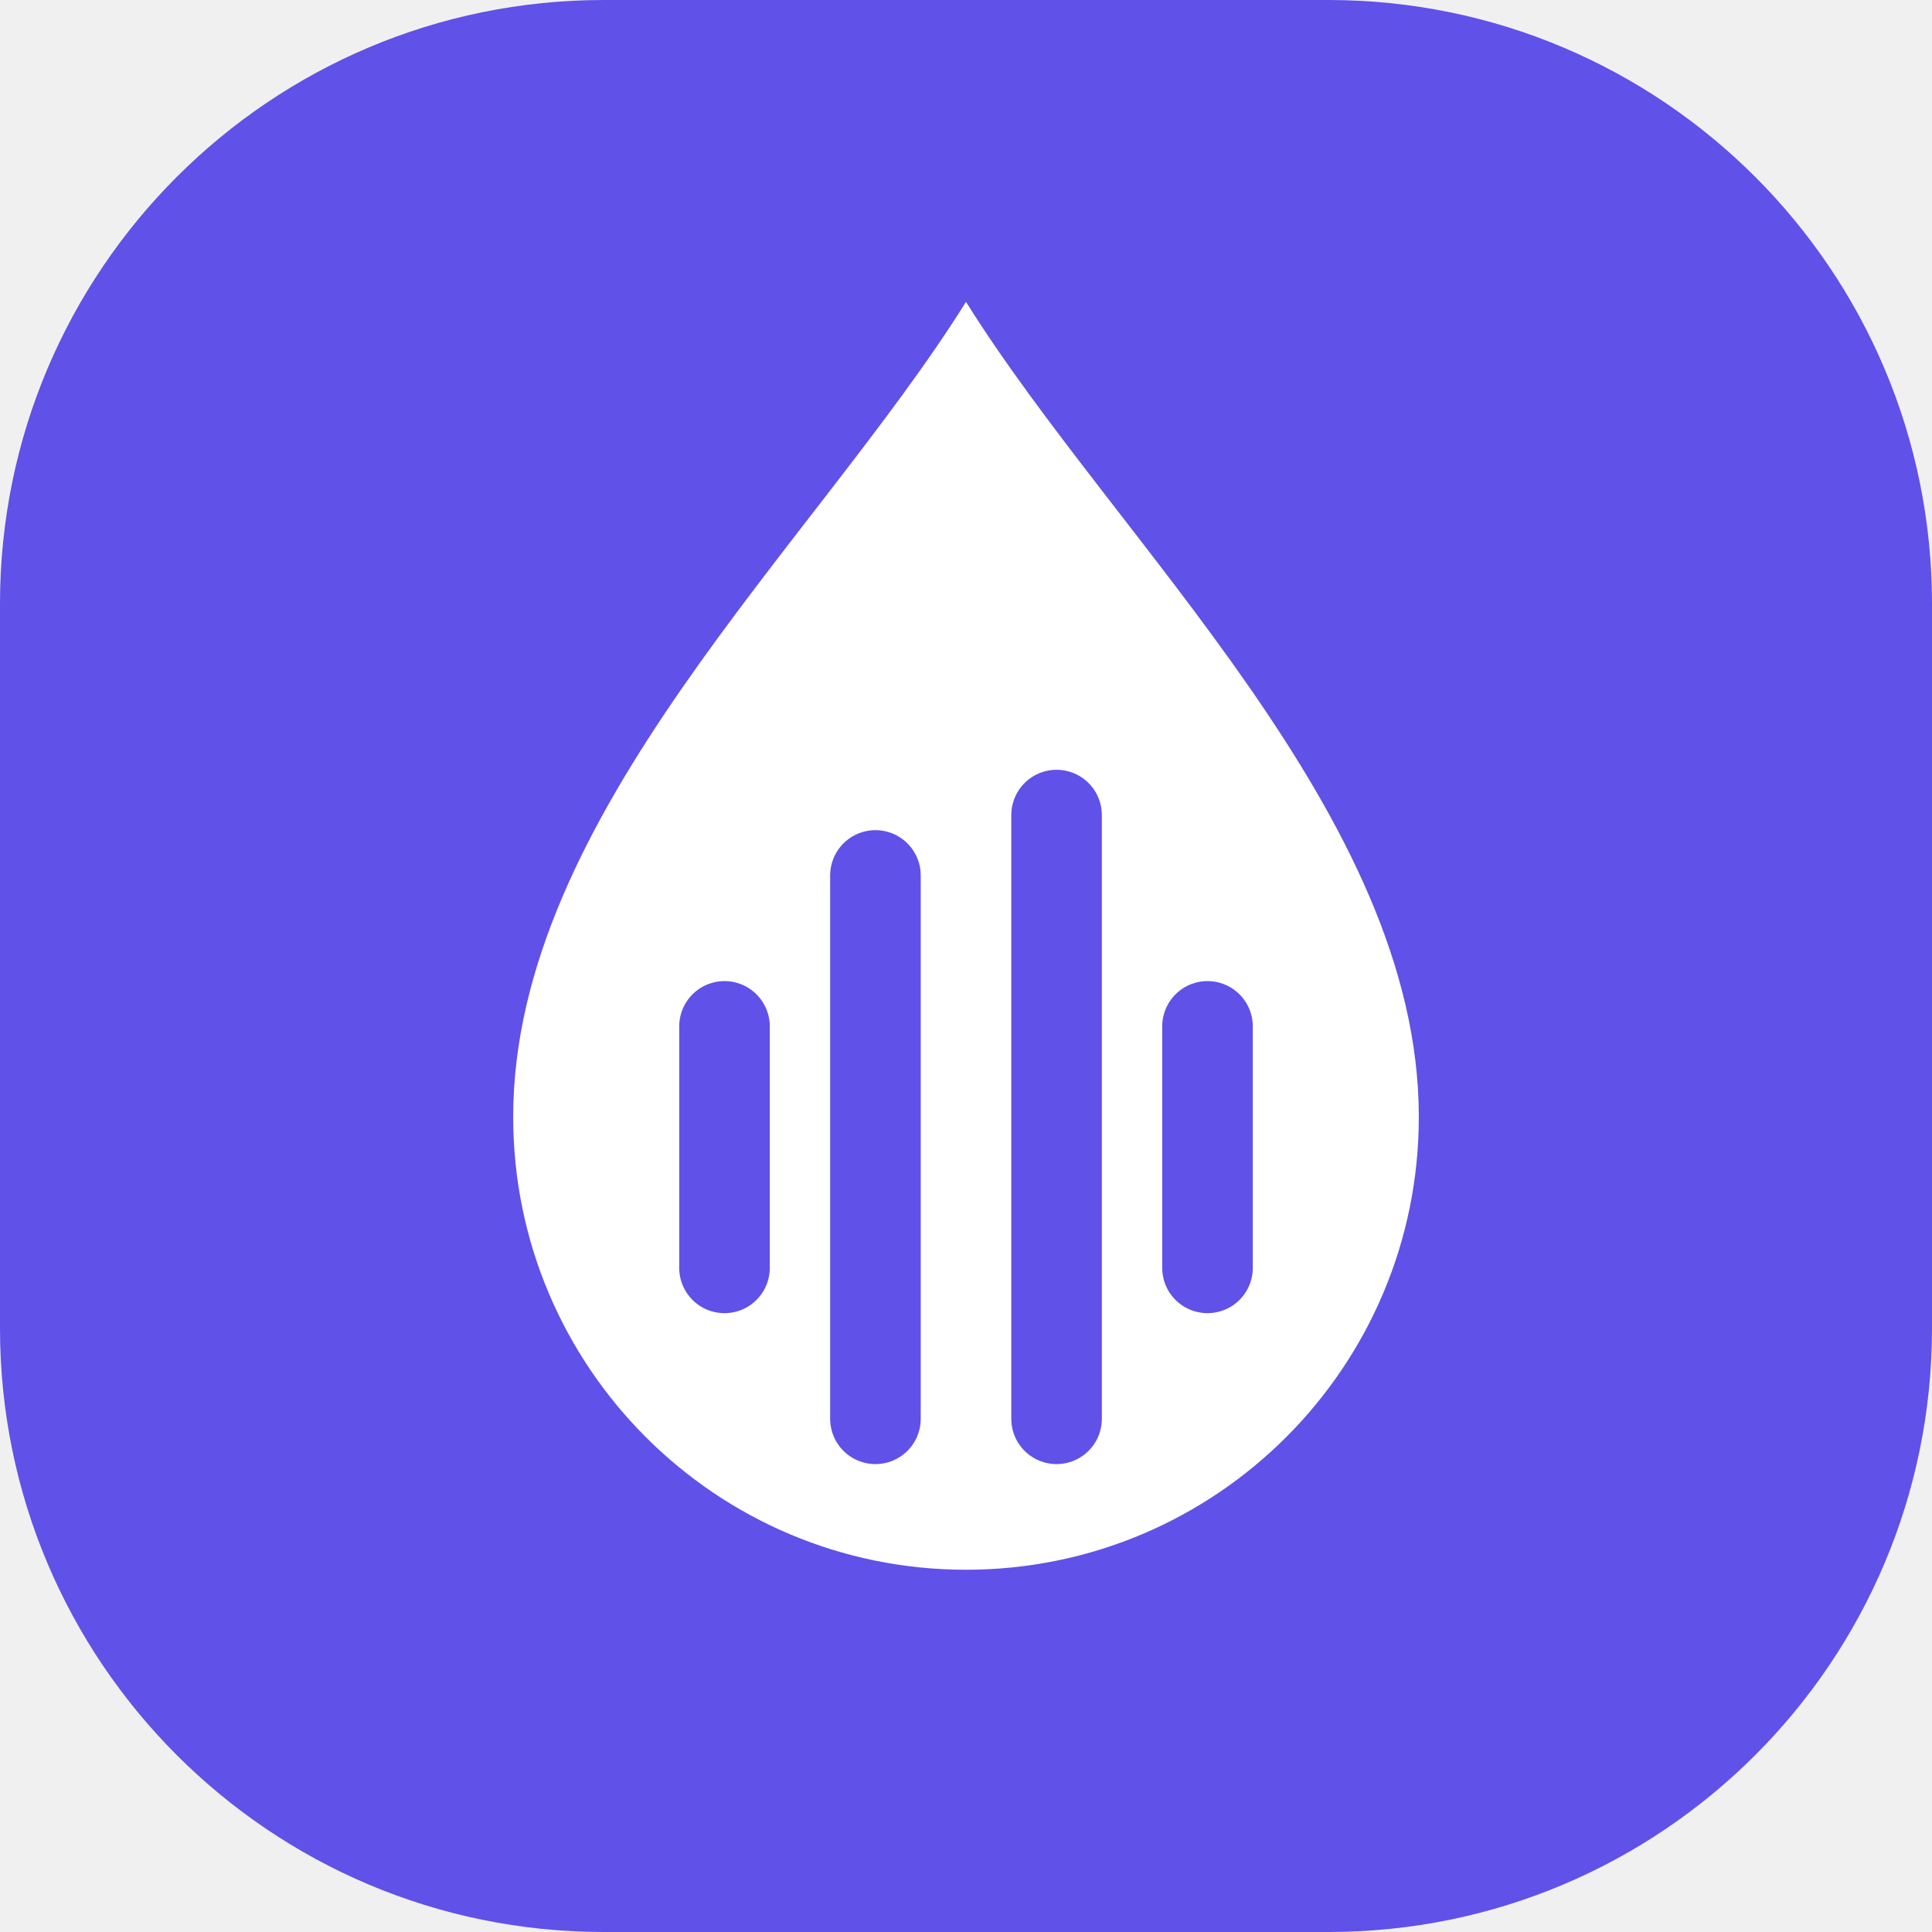
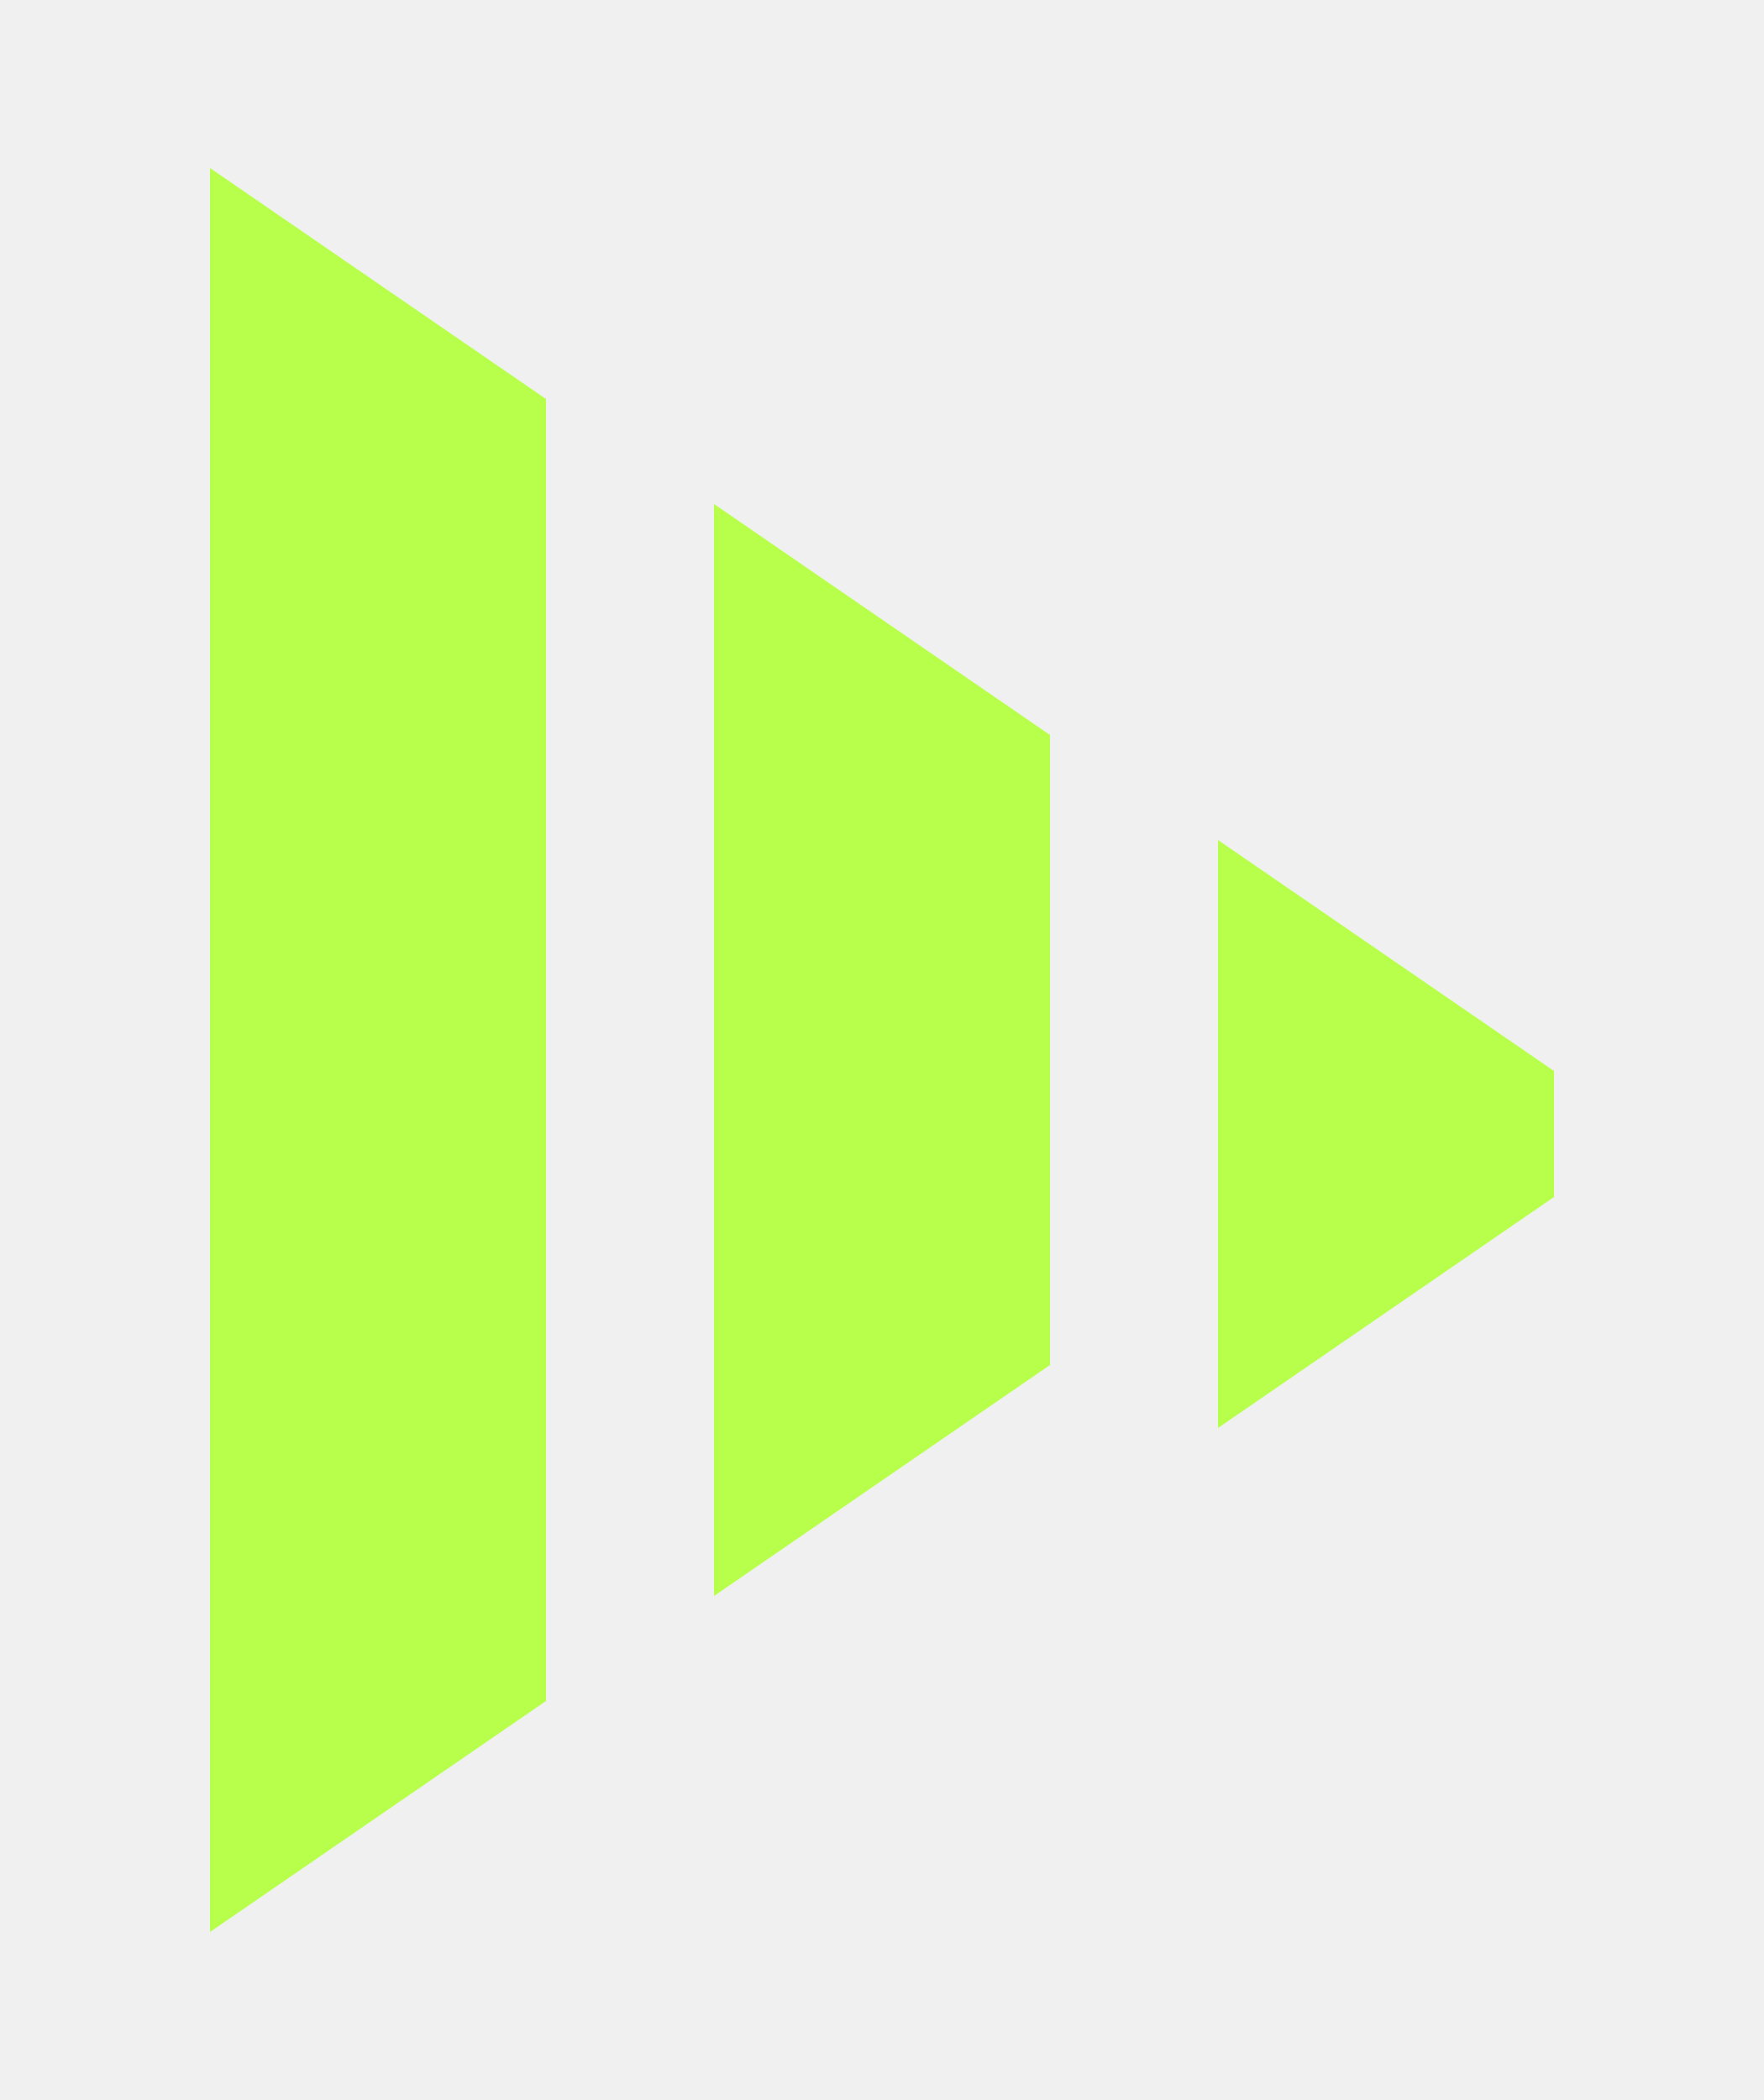
- <svg xmlns="http://www.w3.org/2000/svg" viewBox="0 0 64 64" fill="none">
-   <rect width="64" height="64" rx="20" fill="#6051E8" />
-   <path d="M32 10C27 18 17 27 17 37a15 15 0 0 0 30 0C47 27 37 18 32 10Z" fill="white" />
-   <path d="M24 34v8m5-13v18m6-20v20m5-13v8" stroke="#6051E8" stroke-width="3" stroke-linecap="round" />
+ <svg xmlns="http://www.w3.org/2000/svg" viewBox="0 0 84 100">
+   <path fill="#B7FF4A" d="M10 8 26 19V81L10 92Z M34 24 50 35V65L34 76Z M58 40 74 51V57L58 68Z" />
</svg>
